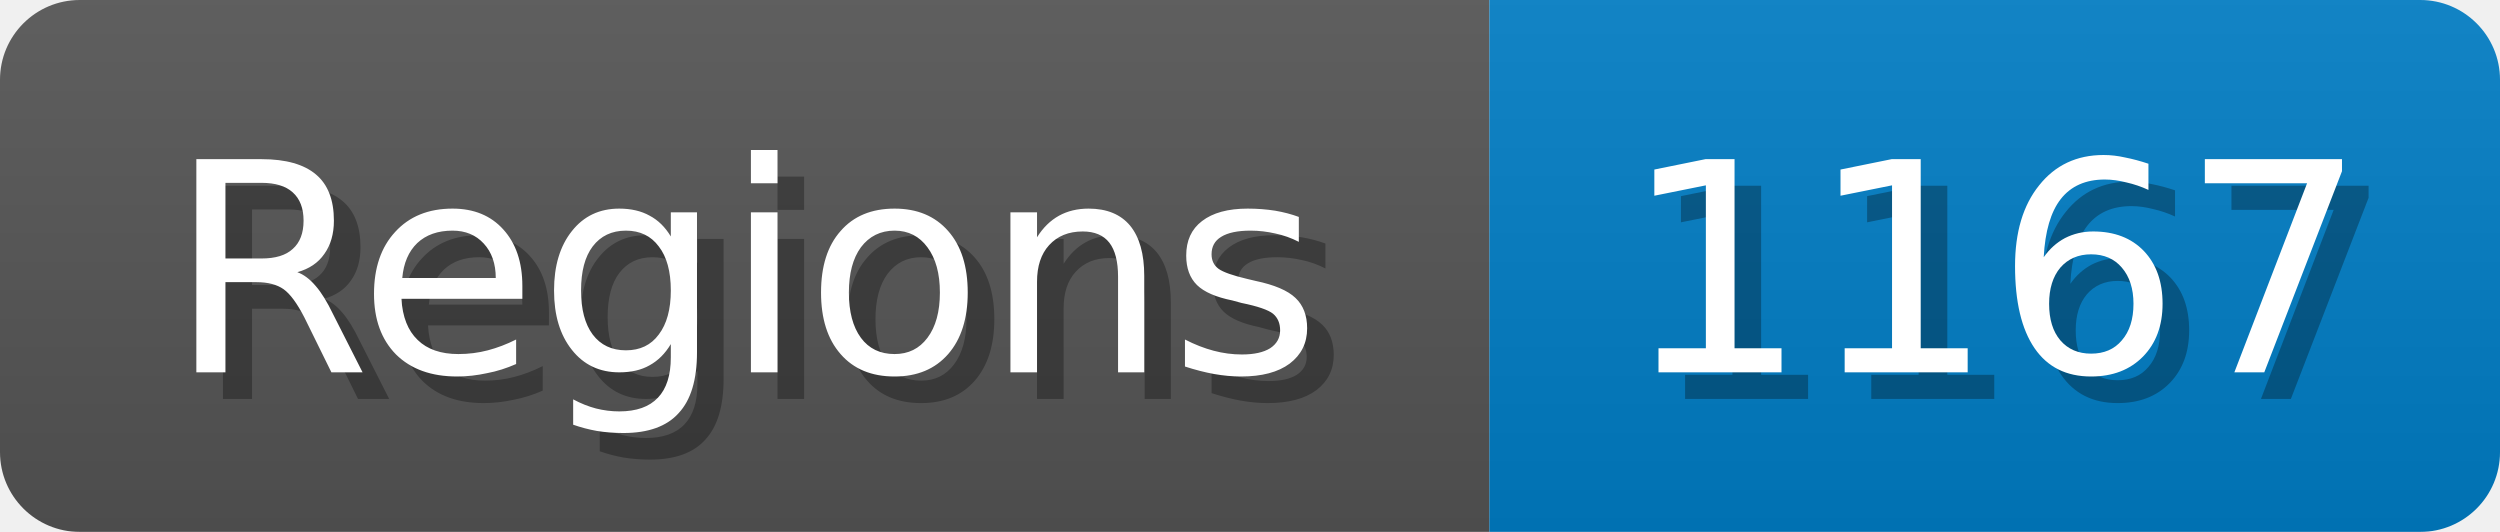
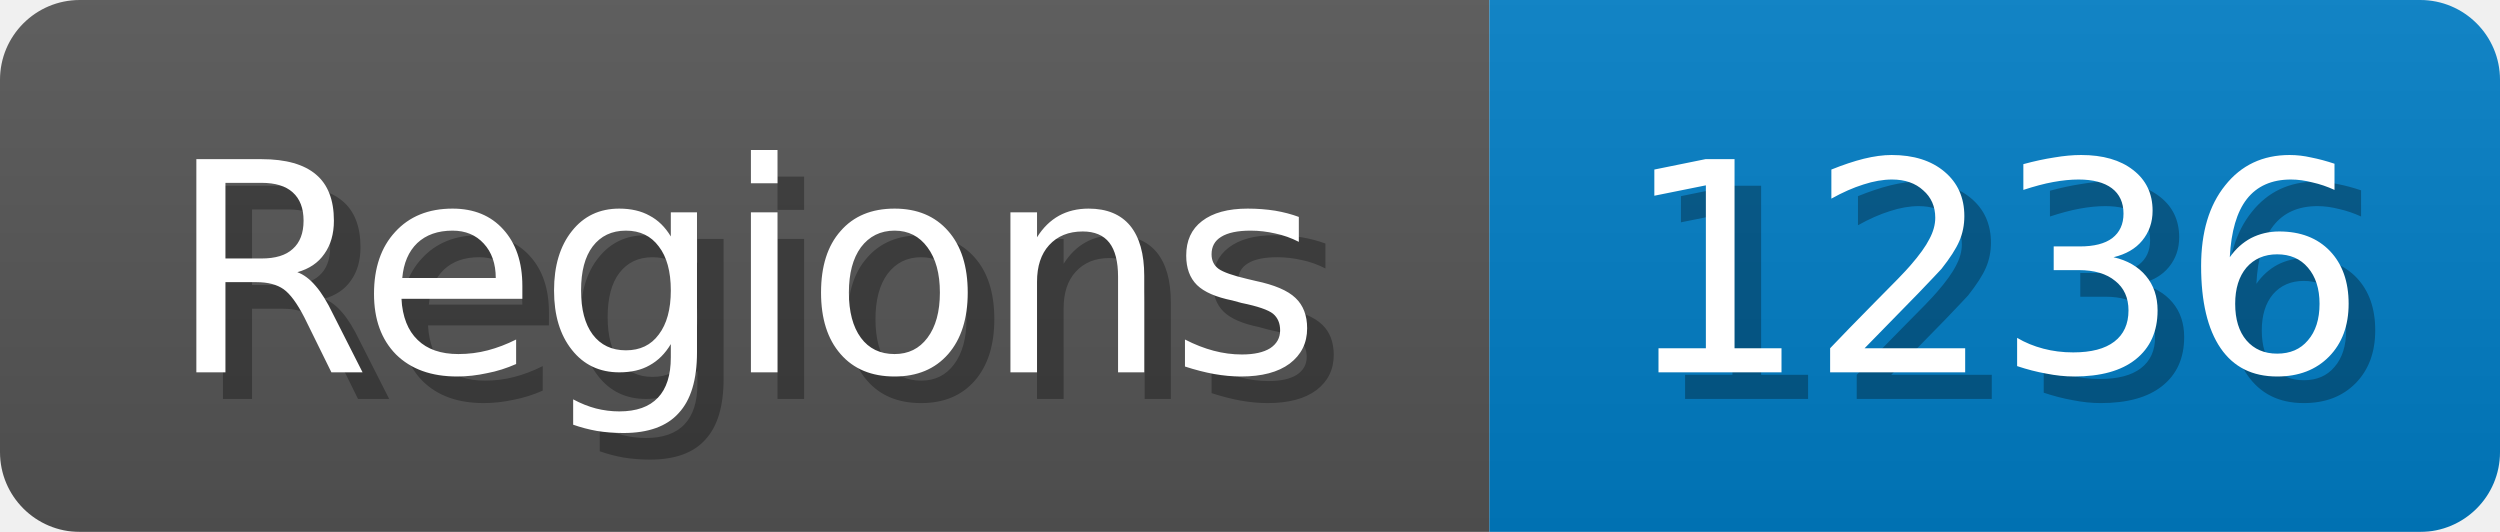
<svg xmlns="http://www.w3.org/2000/svg" width="94" height="20">
  <linearGradient id="b" x2="0" y2="100%">
    <stop offset="0" stop-color="#bbb" stop-opacity=".1" />
    <stop offset="1" stop-opacity=".1" />
  </linearGradient>
  <mask id="anybadge_1">
    <rect width="94" height="20" rx="3" fill="#fff" />
  </mask>
  <g mask="url(#anybadge_1)">
    <path fill="#555" d="M0 0h56v20H0z" />
    <path fill="#007ec6" d="M56 0h38v20H56z" />
    <path fill="url(#b)" d="M0 0h94v20H0z" />
  </g>
  <g fill="#fff" text-anchor="middle" font-family="DejaVu Sans,Verdana,Geneva,sans-serif" font-size="11">
    <text x="29.0" y="15" fill="#010101" fill-opacity=".3">Regions</text>
    <text x="28.0" y="14">Regions</text>
  </g>
  <g fill="#fff" text-anchor="middle" font-family="DejaVu Sans,Verdana,Geneva,sans-serif" font-size="11">
-     <text x="76.0" y="15" fill="#010101" fill-opacity=".3">1167</text>
-     <text x="75.0" y="14">1167</text>
+     <text x="76.0" y="15" fill="#010101" fill-opacity=".3">1236</text>
+     <text x="75.0" y="14">1236</text>
  </g>
</svg>
